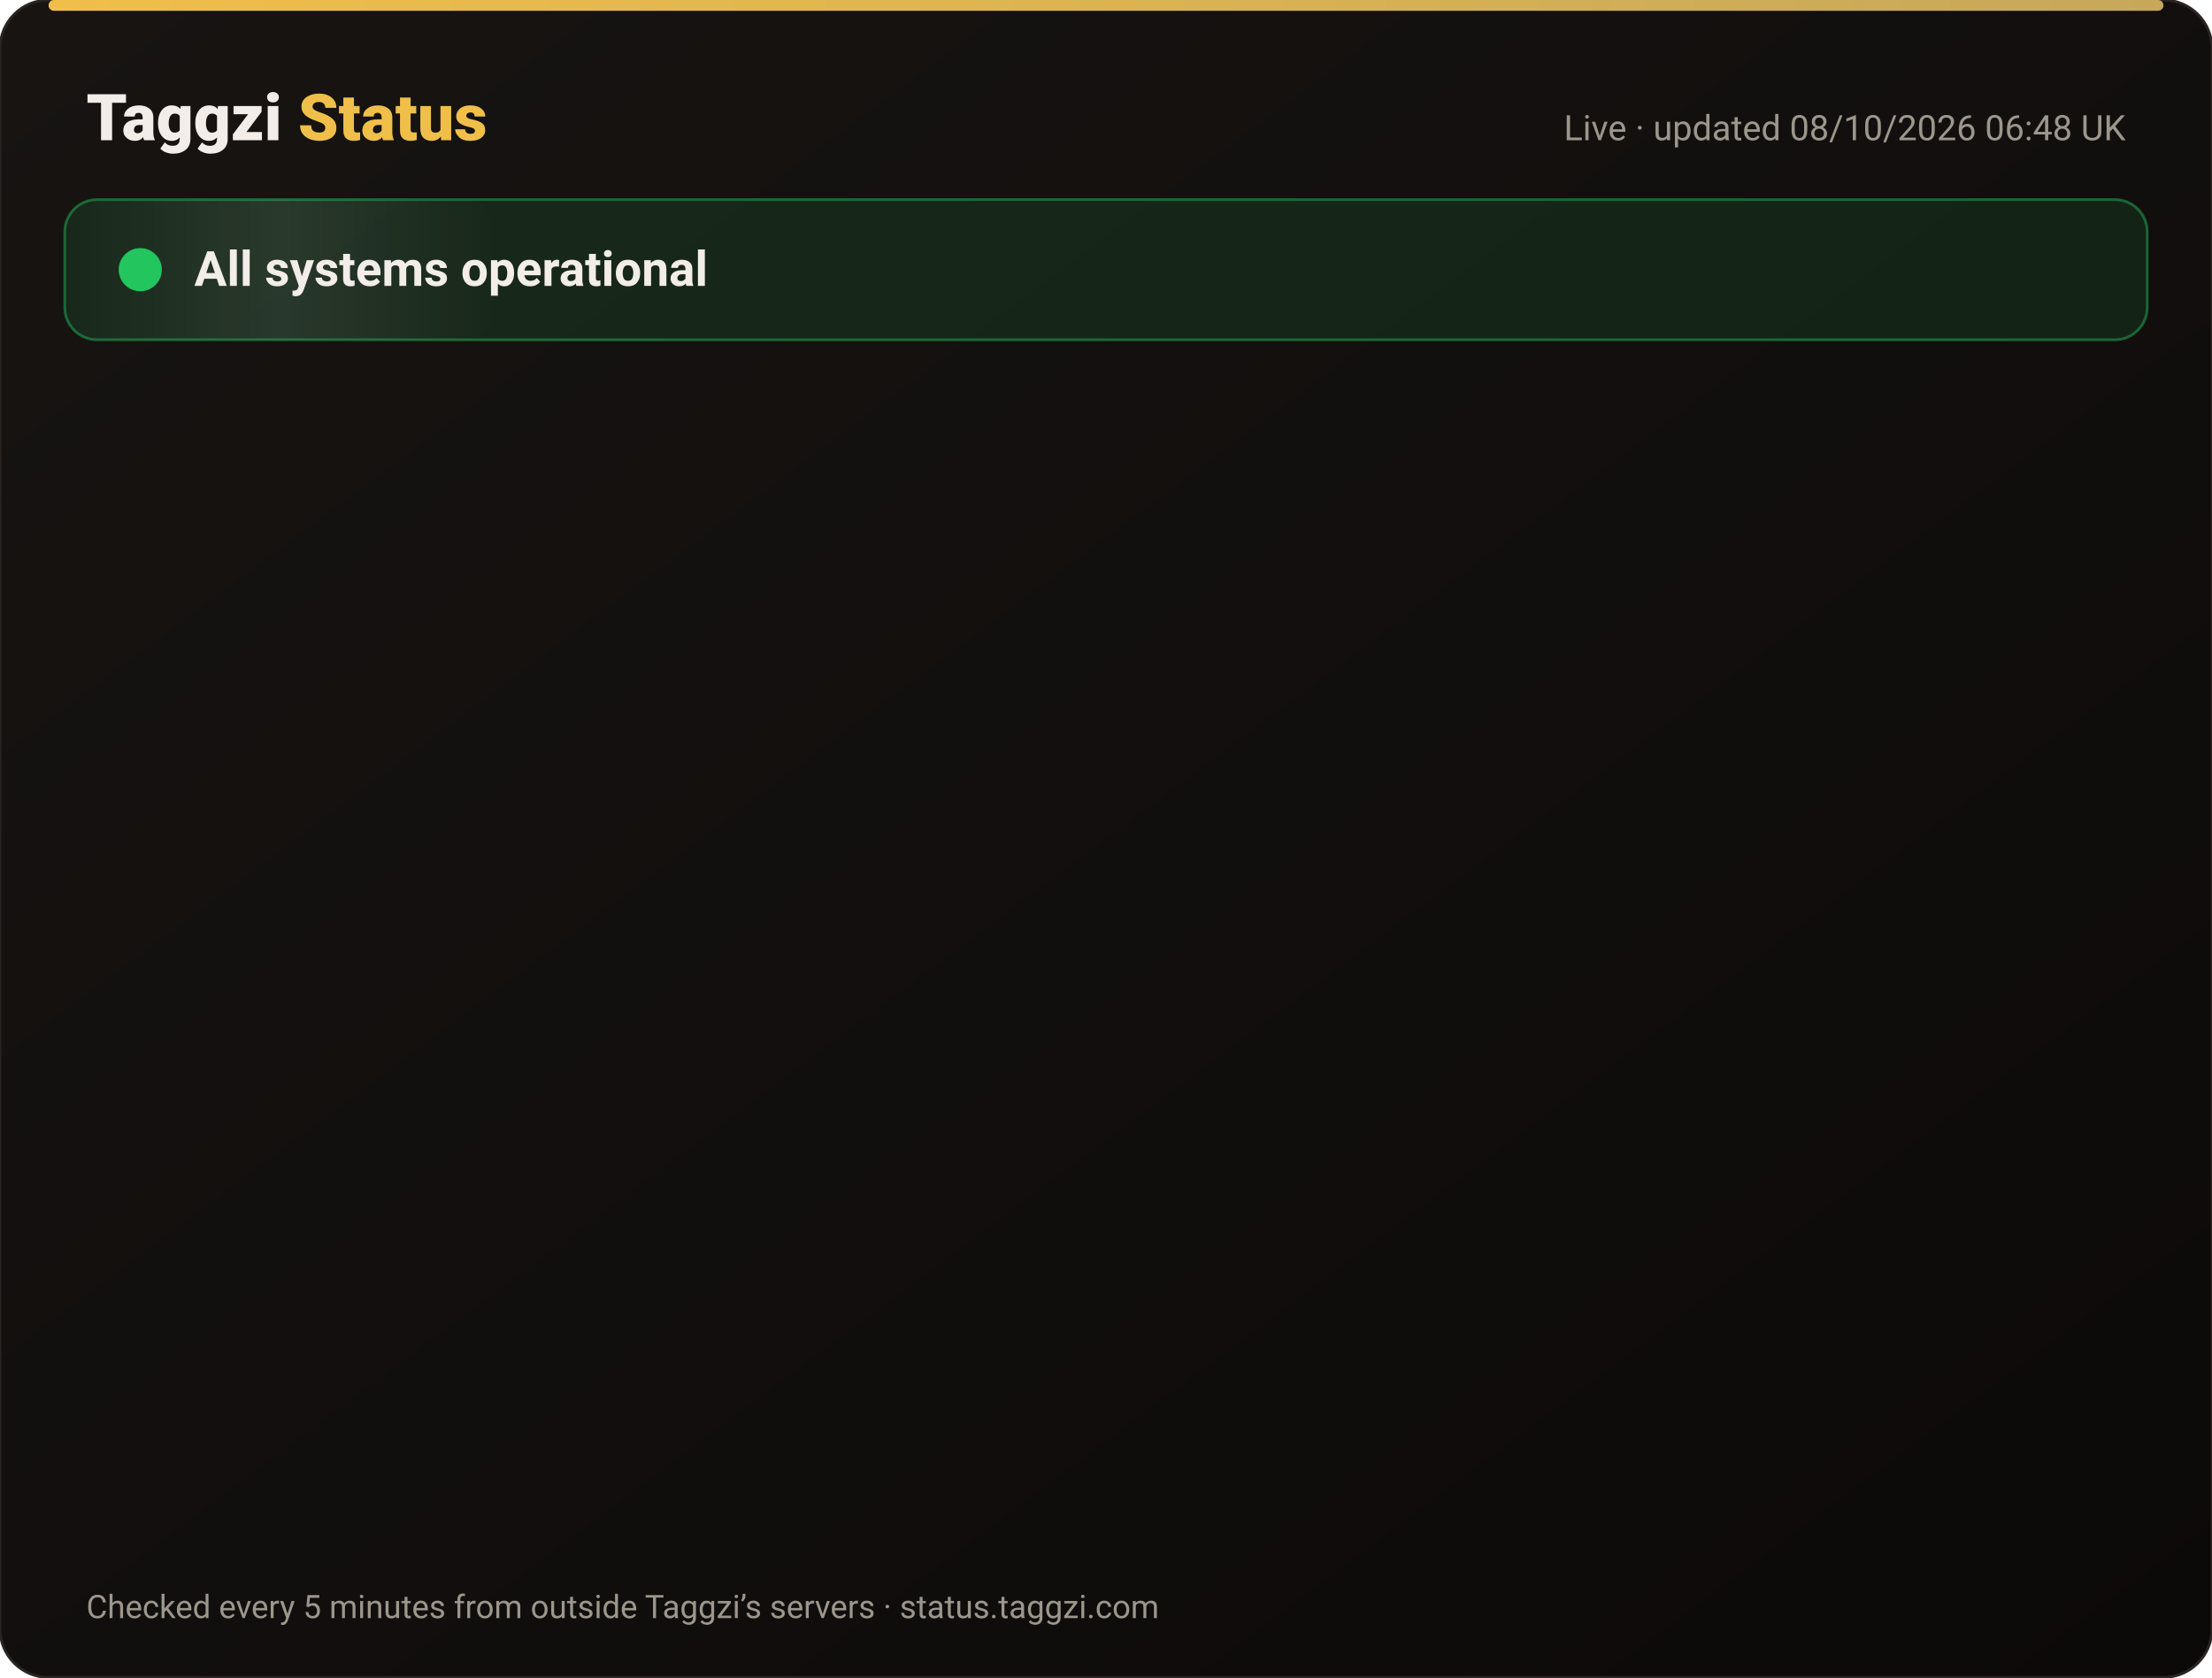
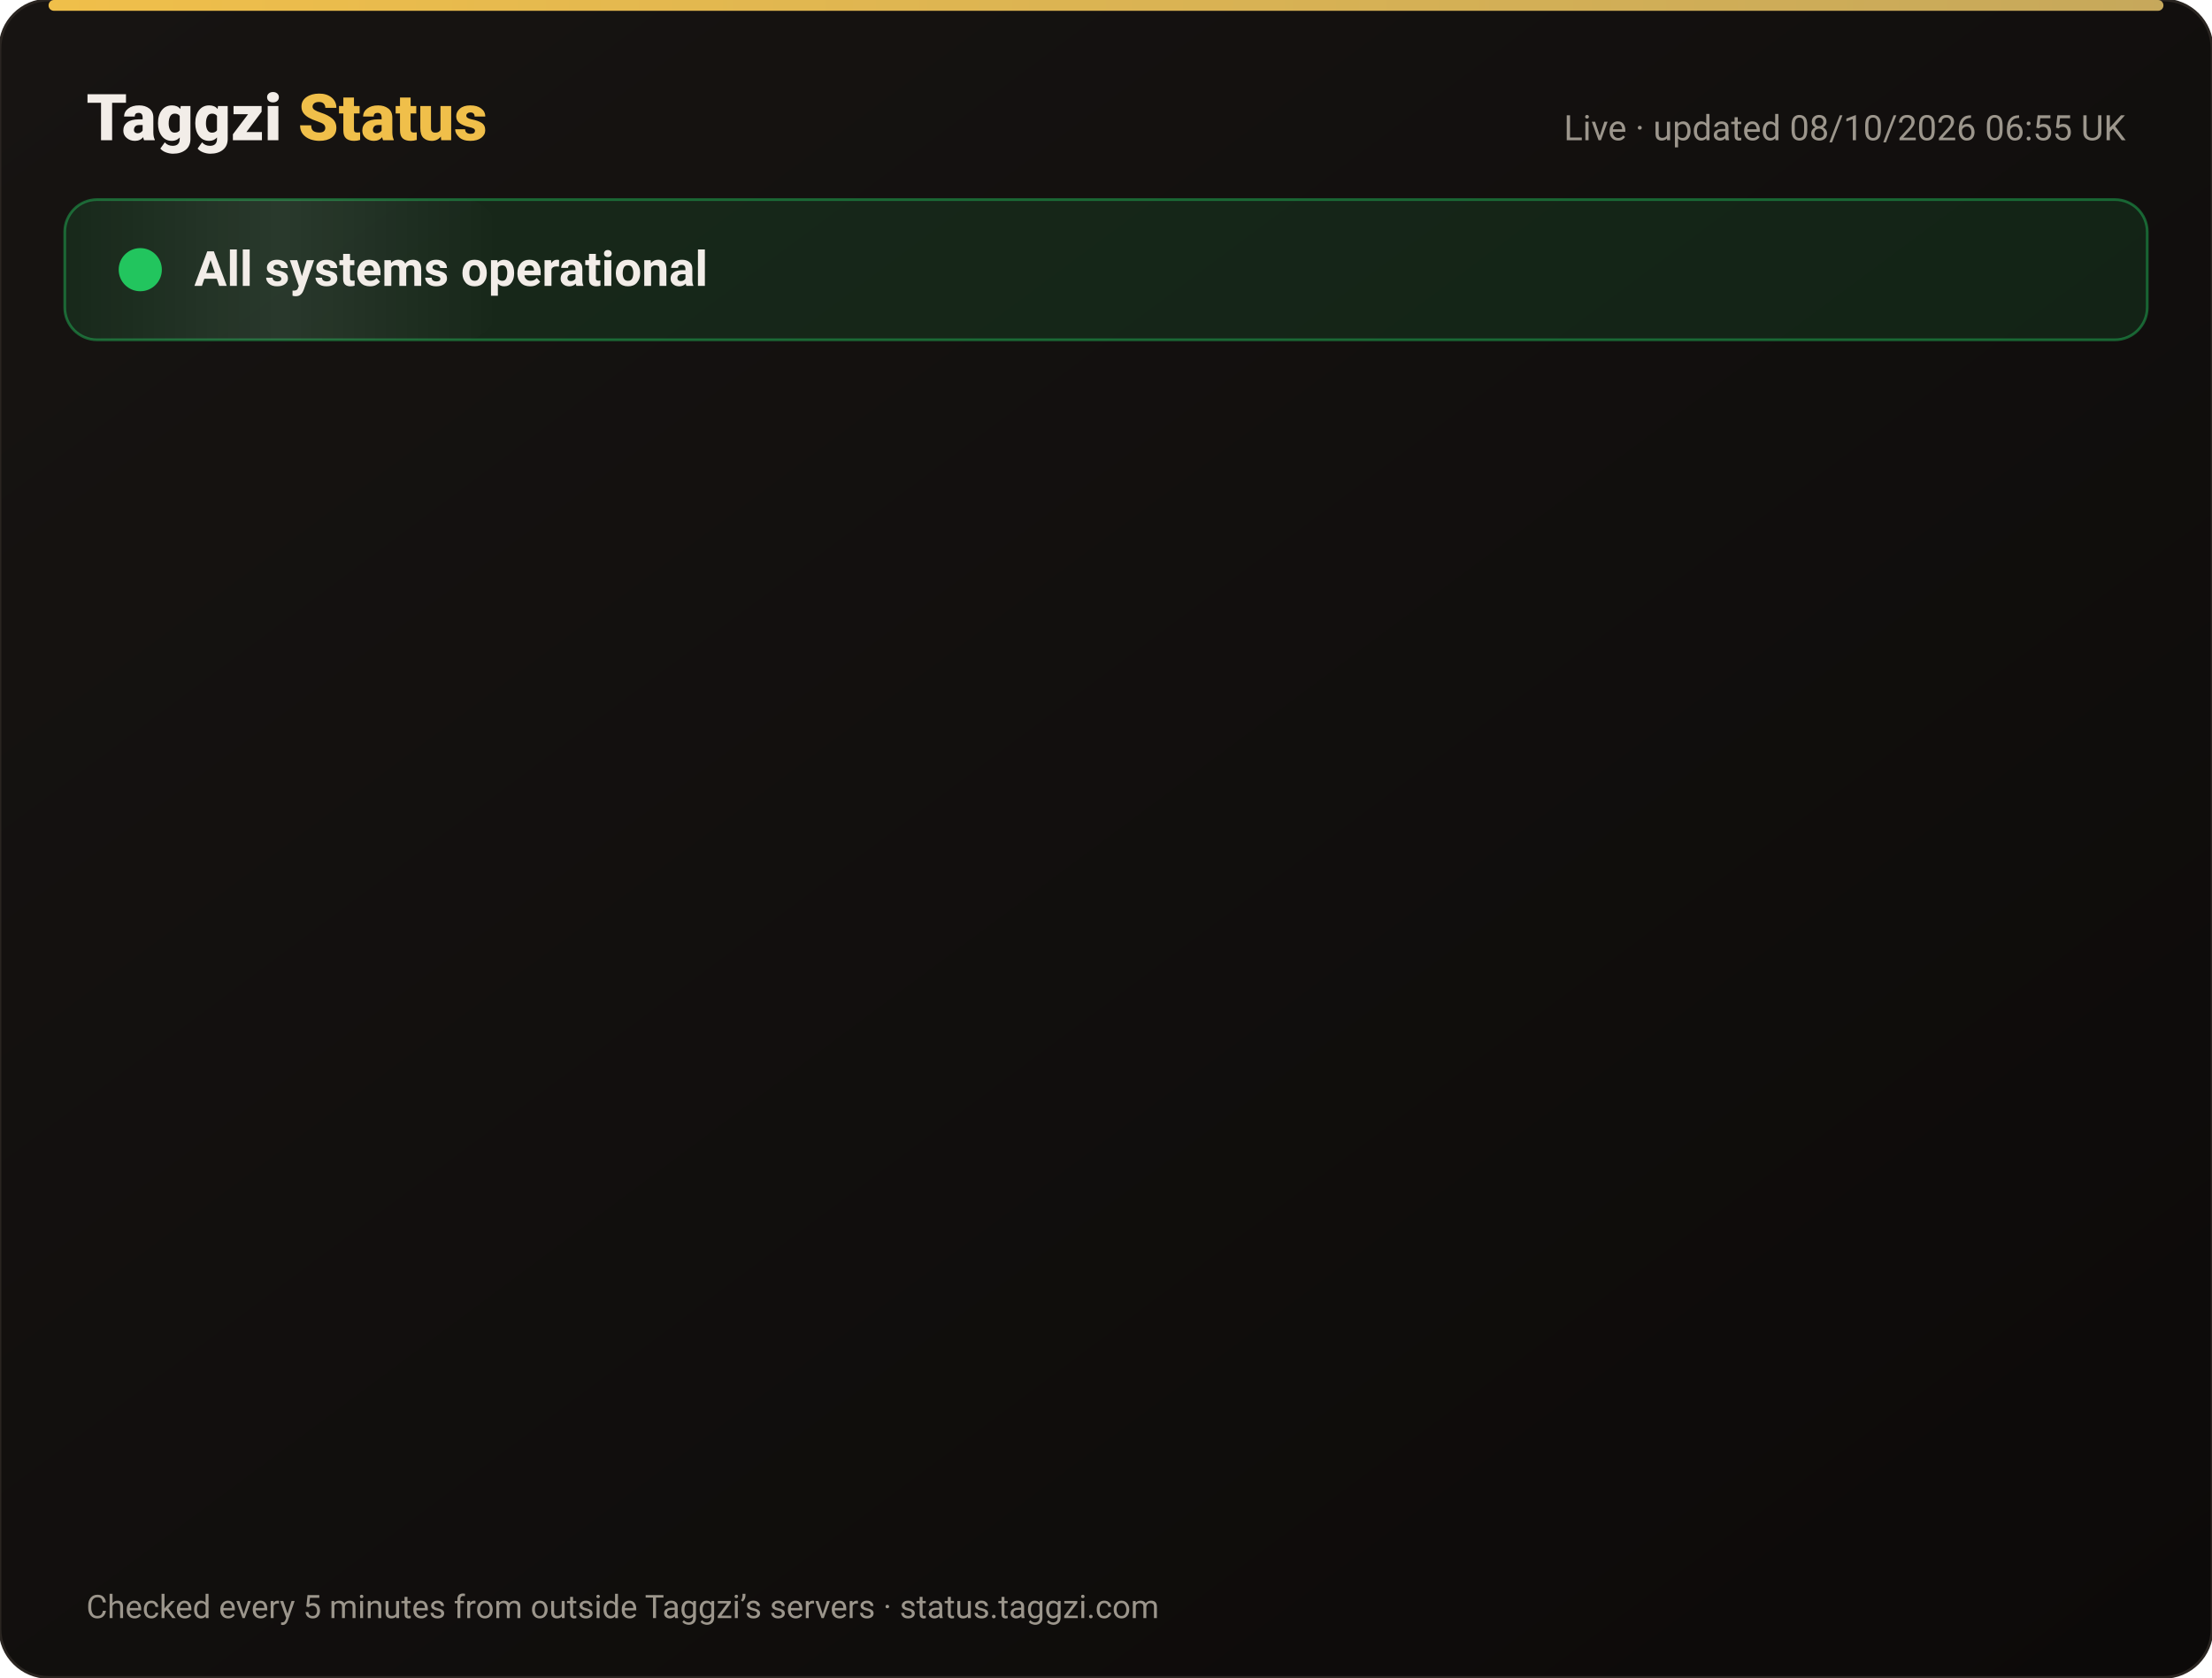
<svg xmlns="http://www.w3.org/2000/svg" width="820" height="622" viewBox="0 0 820 622" font-family="-apple-system,Segoe UI,Roboto,Helvetica,Arial,sans-serif">
  <defs>
    <linearGradient id="bg" x1="0" y1="0" x2="1" y2="1">
      <stop offset="0" stop-color="#171412" />
      <stop offset="1" stop-color="#0C0A09" />
    </linearGradient>
    <linearGradient id="gold" x1="0" x2="1">
      <stop offset="0" stop-color="#F0BF4A" />
      <stop offset="1" stop-color="#c6a85b" />
    </linearGradient>
    <linearGradient id="shine" x1="0" x2="1">
      <stop offset="0" stop-color="#fff" stop-opacity="0" />
      <stop offset=".5" stop-color="#fff" stop-opacity=".08" />
      <stop offset="1" stop-color="#fff" stop-opacity="0" />
    </linearGradient>
  </defs>
  <rect width="820" height="622" rx="18" fill="url(#bg)" stroke="#2a2521" />
  <rect x="18" y="0" width="784" height="4" rx="2" fill="url(#gold)" />
  <text x="32" y="52" font-size="24" font-weight="800" fill="#F2EDE8">Taggzi <tspan fill="#F0BF4A">Status</tspan>
  </text>
-   <text x="788" y="52" font-size="13" fill="#9C968C" text-anchor="end">Live · updated 08/10/2026 06:48 UK</text>
+   <text x="788" y="52" font-size="13" fill="#9C968C" text-anchor="end">Live · updated 08/10/2026 06:55 UK</text>
  <rect x="24" y="74" width="772" height="52" rx="12" fill="#22c55e" fill-opacity=".12" stroke="#22c55e" stroke-opacity=".45" />
  <rect x="24" y="74" width="160" height="52" rx="12" fill="url(#shine)">
    <animate attributeName="x" from="-160" to="820" dur="4s" repeatCount="indefinite" />
  </rect>
  <circle cx="52" cy="100" r="7" fill="#22c55e" />
  <circle cx="52" cy="100" r="7" fill="none" stroke="#22c55e" stroke-width="2">
    <animate attributeName="r" values="7;15;7" dur="2s" repeatCount="indefinite" />
    <animate attributeName="opacity" values=".9;0;.9" dur="2s" repeatCount="indefinite" />
  </circle>
  <text x="72" y="106" font-size="18" font-weight="700" fill="#F2EDE8">All systems operational</text>
  <g opacity="0">
    <animate attributeName="opacity" from="0" to="1" begin="0.00s" dur=".6s" fill="freeze" />
    <line x1="32" y1="188" x2="788" y2="188" stroke="#2a2521" />
    <circle cx="44" cy="166" r="6" fill="#22c55e">
      <animate attributeName="opacity" values="1;.45;1" dur="2.4s" begin="0.00s" repeatCount="indefinite" />
    </circle>
    <text x="62" y="171" font-size="15" font-weight="650" fill="#F2EDE8">Website</text>
    <text x="630" y="171" font-size="13" fill="#9C968C" text-anchor="end">100.00% uptime</text>
    <rect x="648" y="154" width="140" height="24" rx="12" fill="#22c55e" fill-opacity=".14" stroke="#22c55e" stroke-opacity=".5" />
    <text x="718" y="171" font-size="12" font-weight="700" fill="#22c55e" text-anchor="middle">Operational</text>
  </g>
  <g opacity="0">
    <animate attributeName="opacity" from="0" to="1" begin="0.15s" dur=".6s" fill="freeze" />
    <line x1="32" y1="234" x2="788" y2="234" stroke="#2a2521" />
    <circle cx="44" cy="212" r="6" fill="#22c55e">
      <animate attributeName="opacity" values="1;.45;1" dur="2.4s" begin="0.15s" repeatCount="indefinite" />
    </circle>
    <text x="62" y="217" font-size="15" font-weight="650" fill="#F2EDE8">Tag scans</text>
    <text x="630" y="217" font-size="13" fill="#9C968C" text-anchor="end">100.00% uptime</text>
    <rect x="648" y="200" width="140" height="24" rx="12" fill="#22c55e" fill-opacity=".14" stroke="#22c55e" stroke-opacity=".5" />
    <text x="718" y="217" font-size="12" font-weight="700" fill="#22c55e" text-anchor="middle">Operational</text>
  </g>
  <g opacity="0">
    <animate attributeName="opacity" from="0" to="1" begin="0.30s" dur=".6s" fill="freeze" />
    <line x1="32" y1="280" x2="788" y2="280" stroke="#2a2521" />
    <circle cx="44" cy="258" r="6" fill="#22c55e">
      <animate attributeName="opacity" values="1;.45;1" dur="2.4s" begin="0.30s" repeatCount="indefinite" />
    </circle>
    <text x="62" y="263" font-size="15" font-weight="650" fill="#F2EDE8">Manual tag lookup</text>
    <text x="630" y="263" font-size="13" fill="#9C968C" text-anchor="end">100.00% uptime</text>
    <rect x="648" y="246" width="140" height="24" rx="12" fill="#22c55e" fill-opacity=".14" stroke="#22c55e" stroke-opacity=".5" />
    <text x="718" y="263" font-size="12" font-weight="700" fill="#22c55e" text-anchor="middle">Operational</text>
  </g>
  <g opacity="0">
    <animate attributeName="opacity" from="0" to="1" begin="0.45s" dur=".6s" fill="freeze" />
    <line x1="32" y1="326" x2="788" y2="326" stroke="#2a2521" />
    <circle cx="44" cy="304" r="6" fill="#22c55e">
      <animate attributeName="opacity" values="1;.45;1" dur="2.4s" begin="0.45s" repeatCount="indefinite" />
    </circle>
    <text x="62" y="309" font-size="15" font-weight="650" fill="#F2EDE8">App &amp; login</text>
    <text x="630" y="309" font-size="13" fill="#9C968C" text-anchor="end">100.00% uptime</text>
    <rect x="648" y="292" width="140" height="24" rx="12" fill="#22c55e" fill-opacity=".14" stroke="#22c55e" stroke-opacity=".5" />
    <text x="718" y="309" font-size="12" font-weight="700" fill="#22c55e" text-anchor="middle">Operational</text>
  </g>
  <g opacity="0">
    <animate attributeName="opacity" from="0" to="1" begin="0.60s" dur=".6s" fill="freeze" />
    <line x1="32" y1="372" x2="788" y2="372" stroke="#2a2521" />
    <circle cx="44" cy="350" r="6" fill="#22c55e">
      <animate attributeName="opacity" values="1;.45;1" dur="2.4s" begin="0.60s" repeatCount="indefinite" />
    </circle>
    <text x="62" y="355" font-size="15" font-weight="650" fill="#F2EDE8">Community alerts</text>
    <text x="630" y="355" font-size="13" fill="#9C968C" text-anchor="end">100.00% uptime</text>
    <rect x="648" y="338" width="140" height="24" rx="12" fill="#22c55e" fill-opacity=".14" stroke="#22c55e" stroke-opacity=".5" />
    <text x="718" y="355" font-size="12" font-weight="700" fill="#22c55e" text-anchor="middle">Operational</text>
  </g>
  <g opacity="0">
    <animate attributeName="opacity" from="0" to="1" begin="0.75s" dur=".6s" fill="freeze" />
    <line x1="32" y1="418" x2="788" y2="418" stroke="#2a2521" />
    <circle cx="44" cy="396" r="6" fill="#22c55e">
      <animate attributeName="opacity" values="1;.45;1" dur="2.4s" begin="0.75s" repeatCount="indefinite" />
    </circle>
    <text x="62" y="401" font-size="15" font-weight="650" fill="#F2EDE8">Private calling</text>
    <text x="630" y="401" font-size="13" fill="#9C968C" text-anchor="end">100.00% uptime</text>
    <rect x="648" y="384" width="140" height="24" rx="12" fill="#22c55e" fill-opacity=".14" stroke="#22c55e" stroke-opacity=".5" />
    <text x="718" y="401" font-size="12" font-weight="700" fill="#22c55e" text-anchor="middle">Operational</text>
  </g>
  <g opacity="0">
    <animate attributeName="opacity" from="0" to="1" begin="0.90s" dur=".6s" fill="freeze" />
    <line x1="32" y1="464" x2="788" y2="464" stroke="#2a2521" />
    <circle cx="44" cy="442" r="6" fill="#22c55e">
      <animate attributeName="opacity" values="1;.45;1" dur="2.4s" begin="0.90s" repeatCount="indefinite" />
    </circle>
    <text x="62" y="447" font-size="15" font-weight="650" fill="#F2EDE8">Payments</text>
    <text x="630" y="447" font-size="13" fill="#9C968C" text-anchor="end">100.00% uptime</text>
    <rect x="648" y="430" width="140" height="24" rx="12" fill="#22c55e" fill-opacity=".14" stroke="#22c55e" stroke-opacity=".5" />
    <text x="718" y="447" font-size="12" font-weight="700" fill="#22c55e" text-anchor="middle">Operational</text>
  </g>
  <g opacity="0">
    <animate attributeName="opacity" from="0" to="1" begin="1.05s" dur=".6s" fill="freeze" />
    <line x1="32" y1="510" x2="788" y2="510" stroke="#2a2521" />
    <circle cx="44" cy="488" r="6" fill="#22c55e">
      <animate attributeName="opacity" values="1;.45;1" dur="2.4s" begin="1.05s" repeatCount="indefinite" />
    </circle>
    <text x="62" y="493" font-size="15" font-weight="650" fill="#F2EDE8">Email &amp; support</text>
    <text x="630" y="493" font-size="13" fill="#9C968C" text-anchor="end">100.00% uptime</text>
    <rect x="648" y="476" width="140" height="24" rx="12" fill="#22c55e" fill-opacity=".14" stroke="#22c55e" stroke-opacity=".5" />
    <text x="718" y="493" font-size="12" font-weight="700" fill="#22c55e" text-anchor="middle">Operational</text>
  </g>
  <g opacity="0">
    <animate attributeName="opacity" from="0" to="1" begin="1.20s" dur=".6s" fill="freeze" />
    <line x1="32" y1="556" x2="788" y2="556" stroke="#2a2521" />
    <circle cx="44" cy="534" r="6" fill="#22c55e">
      <animate attributeName="opacity" values="1;.45;1" dur="2.4s" begin="1.20s" repeatCount="indefinite" />
    </circle>
    <text x="62" y="539" font-size="15" font-weight="650" fill="#F2EDE8">Secure connection (SSL)</text>
    <text x="630" y="539" font-size="13" fill="#9C968C" text-anchor="end">100.00% uptime</text>
    <rect x="648" y="522" width="140" height="24" rx="12" fill="#22c55e" fill-opacity=".14" stroke="#22c55e" stroke-opacity=".5" />
    <text x="718" y="539" font-size="12" font-weight="700" fill="#22c55e" text-anchor="middle">Operational</text>
  </g>
  <text x="32" y="600" font-size="12" fill="#9C968C">Checked every 5 minutes from outside Taggzi’s servers · status.taggzi.com</text>
</svg>
